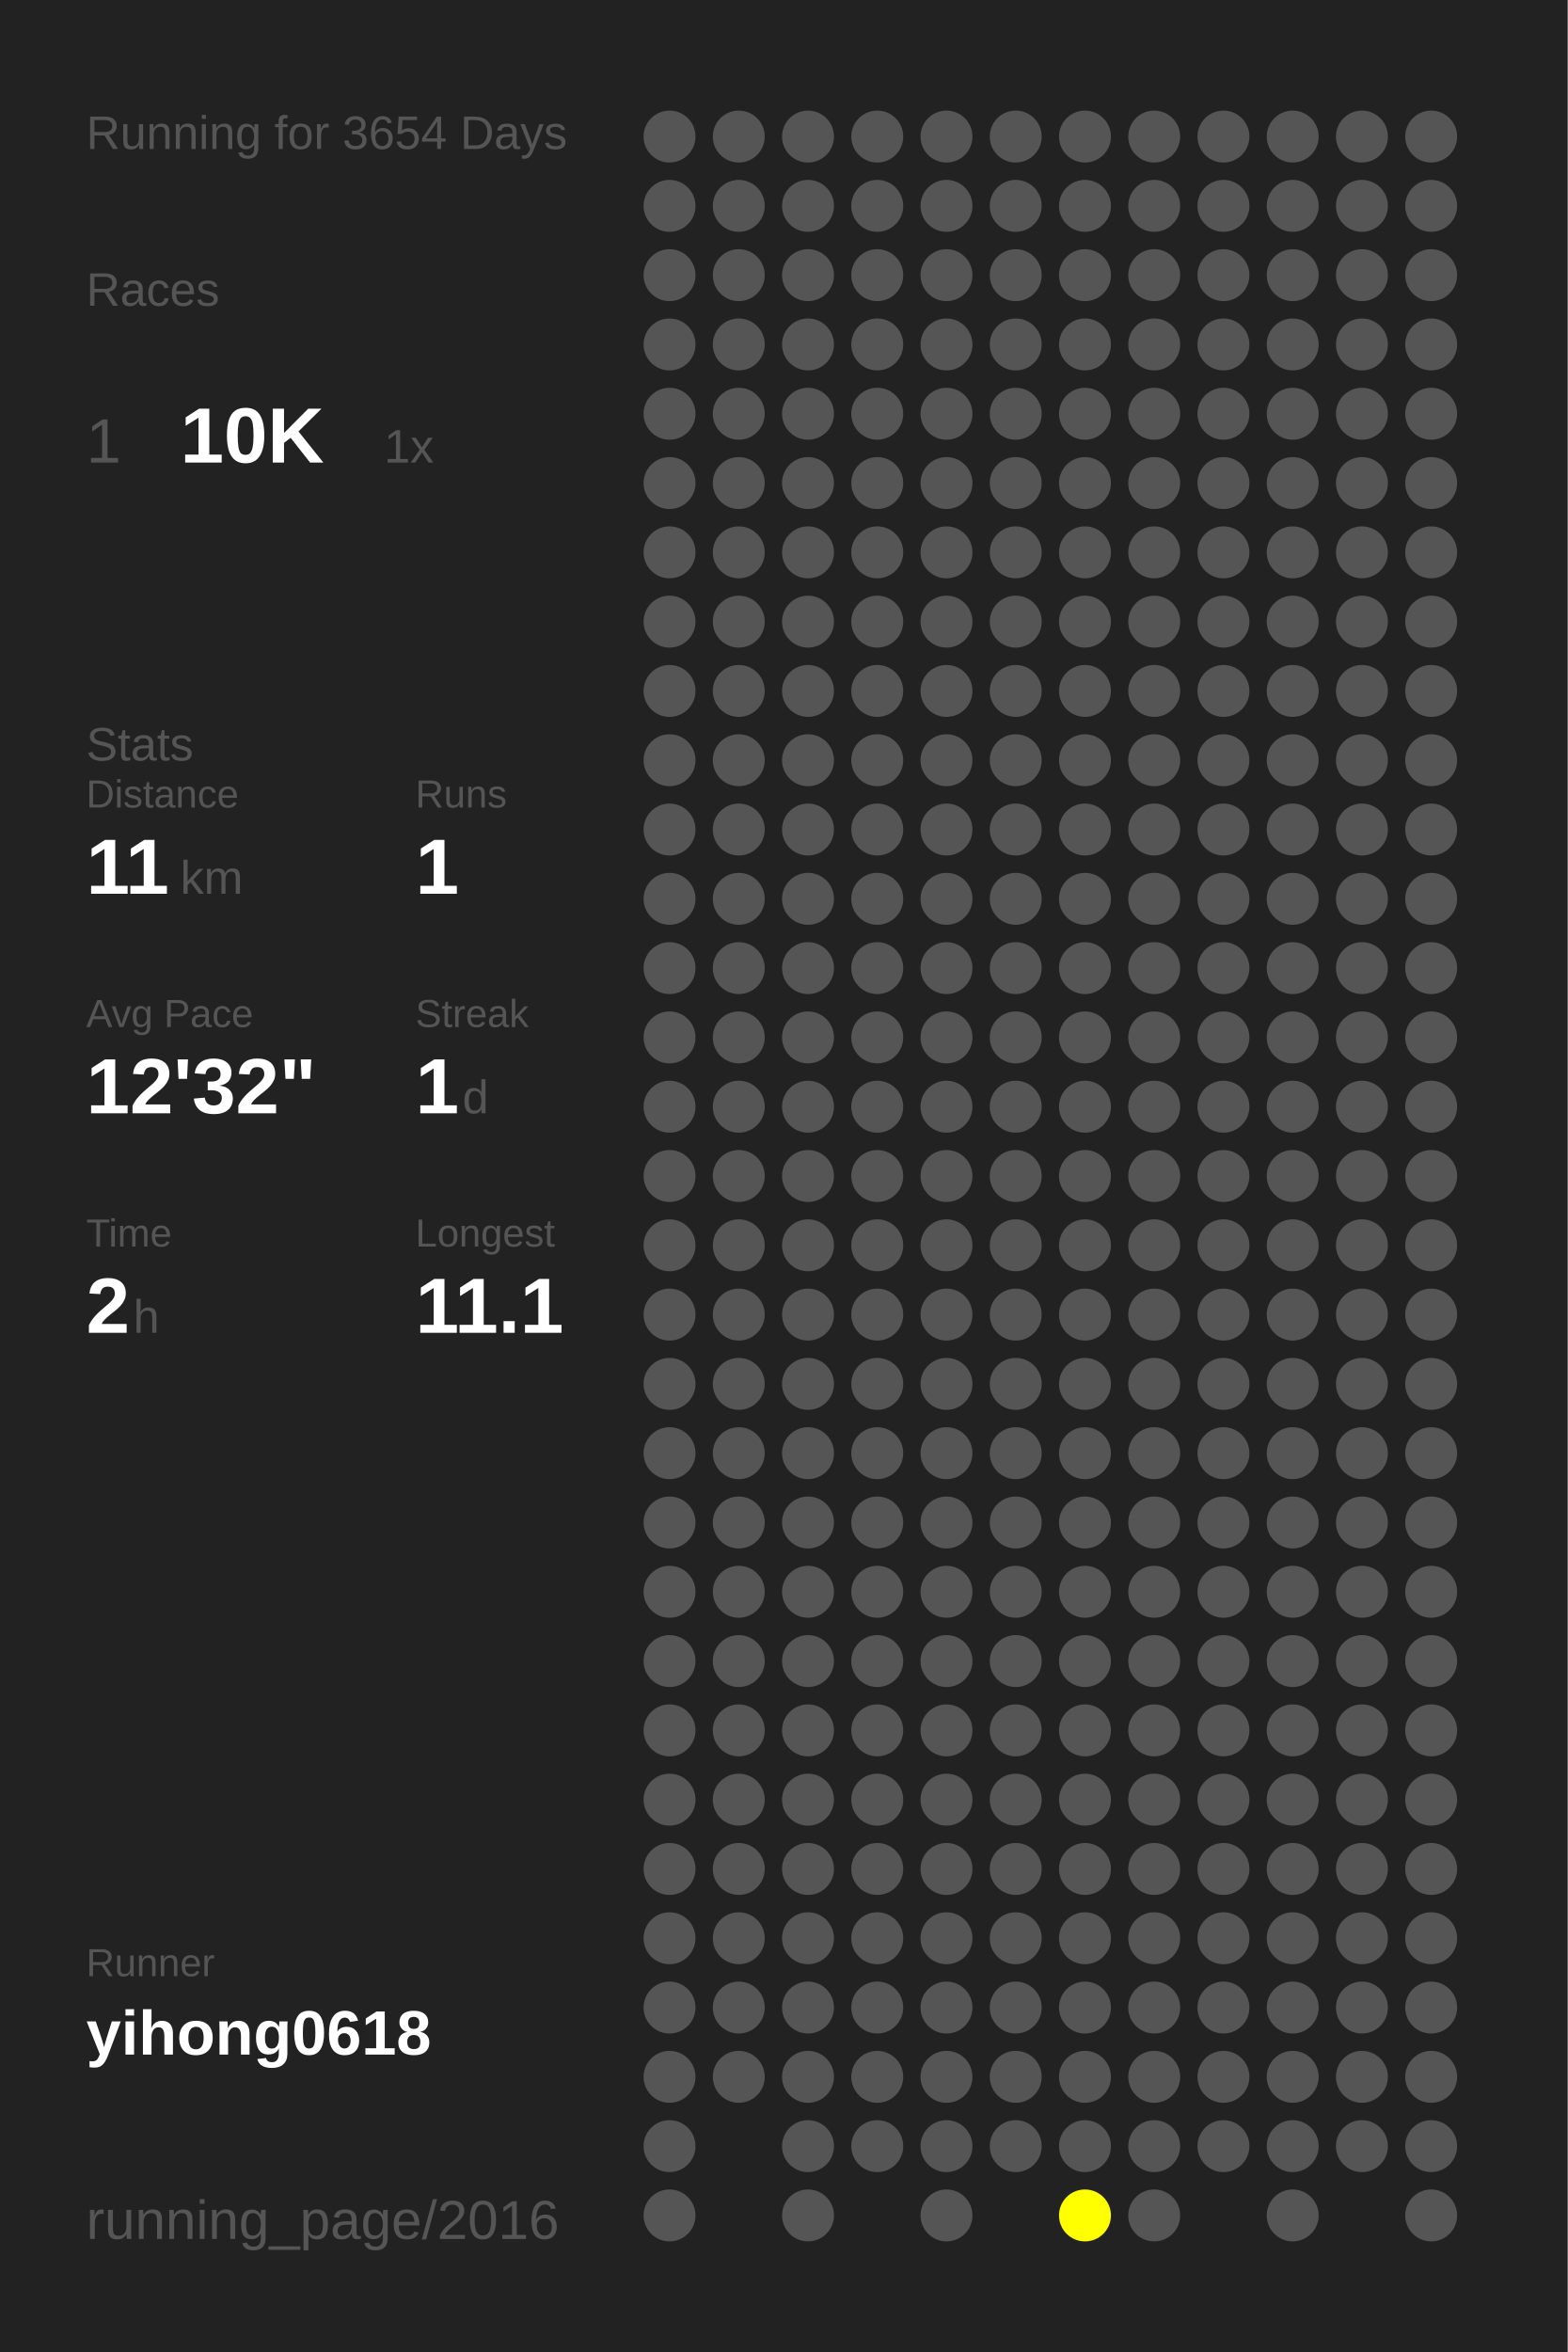
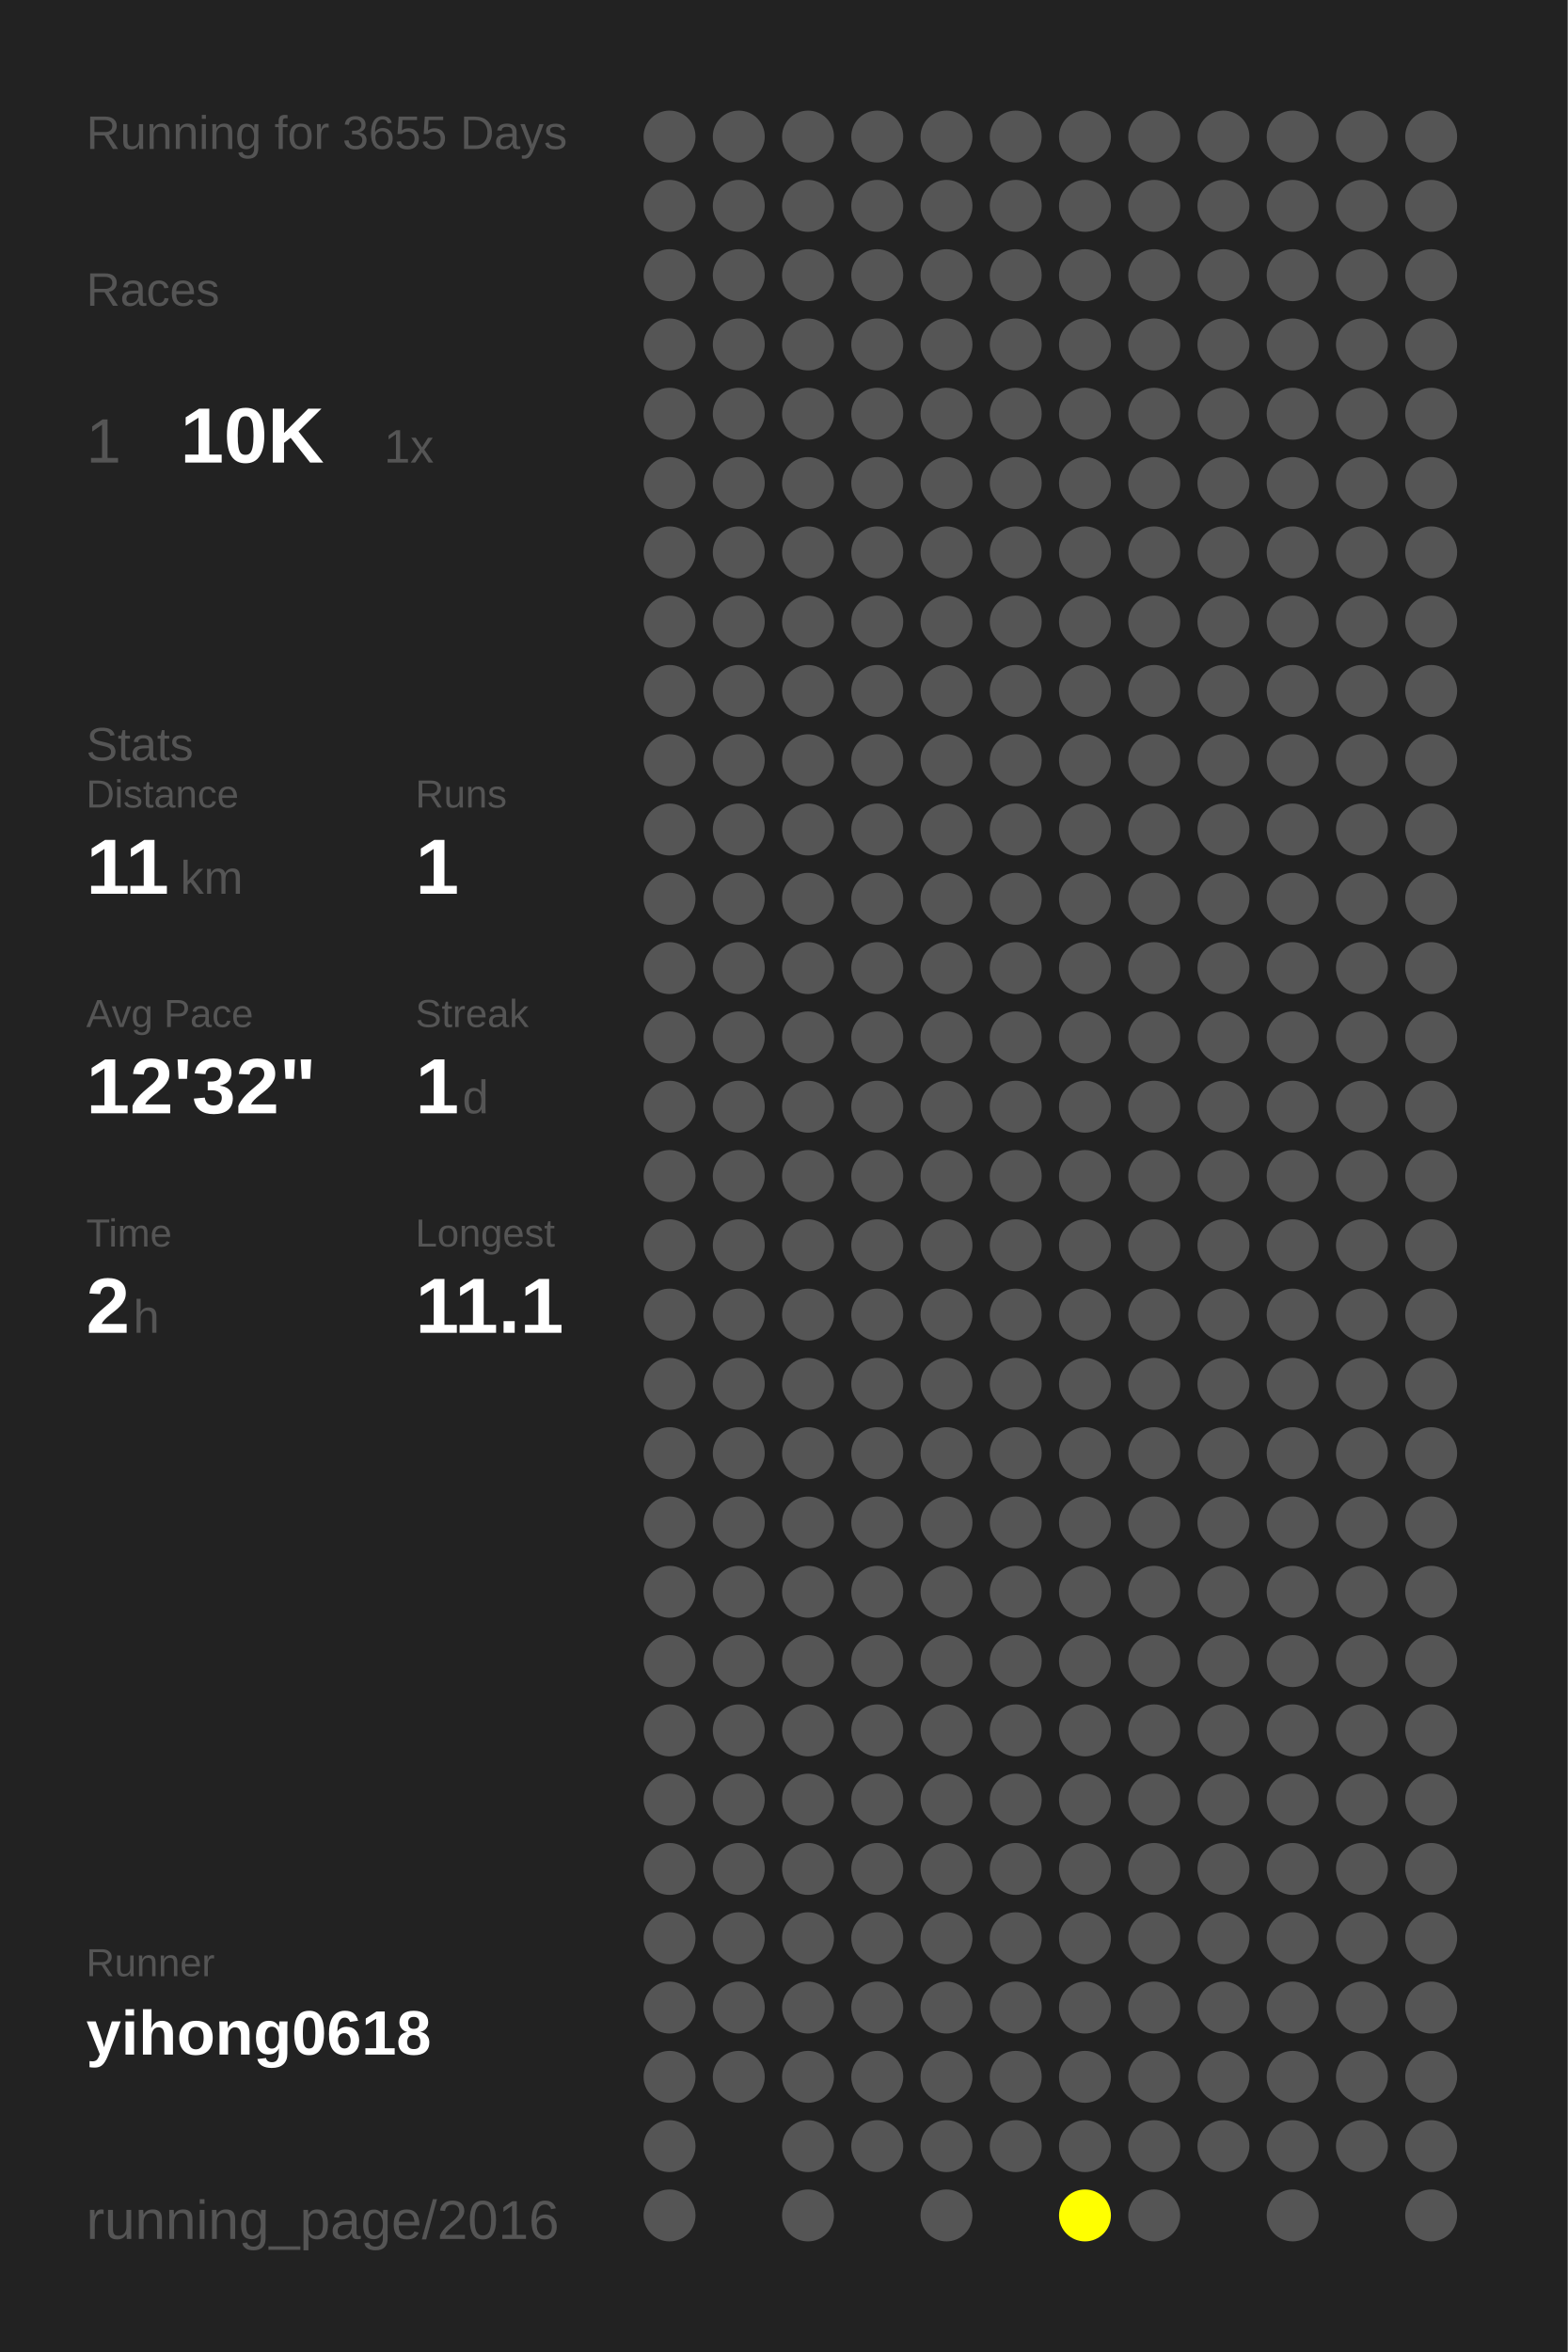
<svg xmlns="http://www.w3.org/2000/svg" baseProfile="full" height="300mm" version="1.1" viewBox="0,0,200,300" width="200mm">
  <defs />
  <rect fill="#222222" height="300" width="200" x="0" y="0" />
-   <text fill="#555555" style="font-size:6px; font-family:Arial;" x="11" y="19">Running for 3654 Days</text>
+   <text fill="#555555" style="font-size:6px; font-family:Arial;" x="11" y="19">Running for 3655 Days</text>
  <text fill="#555555" style="font-size:6px; font-family:Arial;" x="11" y="39">Races</text>
  <text fill="#555555" style="font-size:8px; font-family:Arial;" x="11" y="59">1</text>
  <text fill="#FFFFFF" style="font-size:10px; font-family:Arial; font-weight:bold;" x="23" y="59">10K</text>
  <text fill="#555555" style="font-size:6px; font-family:Arial;" x="49" y="59">1x</text>
  <text fill="#555555" style="font-size:6px; font-family:Arial;" x="11" y="97">Stats</text>
  <text fill="#555555" style="font-size:5px; font-family:Arial;" x="11" y="103">Distance</text>
  <text fill="#FFFFFF" style="font-size:10px; font-family:Arial; font-weight:bold;" x="11" y="114">11</text>
  <text fill="#555555" style="font-size:6px; font-family:Arial;" x="23" y="114">km</text>
  <text fill="#555555" style="font-size:5px; font-family:Arial;" x="53" y="103">Runs</text>
  <text fill="#FFFFFF" style="font-size:10px; font-family:Arial; font-weight:bold;" x="53" y="114">1</text>
  <text fill="#555555" style="font-size:5px; font-family:Arial;" x="11" y="131">Avg Pace</text>
  <text fill="#FFFFFF" style="font-size:10px; font-family:Arial; font-weight:bold;" x="11" y="142">12'32"</text>
  <text fill="#555555" style="font-size:5px; font-family:Arial;" x="53" y="131">Streak</text>
  <text fill="#FFFFFF" style="font-size:10px; font-family:Arial; font-weight:bold;" x="53" y="142">1</text>
  <text fill="#555555" style="font-size:6px; font-family:Arial;" x="59" y="142">d</text>
  <text fill="#555555" style="font-size:5px; font-family:Arial;" x="11" y="159">Time</text>
  <text fill="#FFFFFF" style="font-size:10px; font-family:Arial; font-weight:bold;" x="11" y="170">2</text>
  <text fill="#555555" style="font-size:6px; font-family:Arial;" x="17" y="170">h</text>
  <text fill="#555555" style="font-size:5px; font-family:Arial;" x="53" y="159">Longest</text>
  <text fill="#FFFFFF" style="font-size:10px; font-family:Arial; font-weight:bold;" x="53" y="170">11.1</text>
  <text fill="#555555" style="font-size:5px; font-family:Arial;" x="11" y="252.065">Runner</text>
  <text fill="#FFFFFF" style="font-size:8px; font-family:Arial; font-weight:bold;" x="11" y="262.065">yihong0618</text>
  <text fill="#555555" style="font-size:7px; font-family:Arial;" x="11" y="285.581">running_page/2016</text>
  <circle cx="85.417" cy="17.419" fill="#555555" r="3.312" />
  <circle cx="85.417" cy="26.258" fill="#555555" r="3.312" />
  <circle cx="85.417" cy="35.097" fill="#555555" r="3.312" />
  <circle cx="85.417" cy="43.935" fill="#555555" r="3.312" />
  <circle cx="85.417" cy="52.774" fill="#555555" r="3.312" />
  <circle cx="85.417" cy="61.613" fill="#555555" r="3.312" />
  <circle cx="85.417" cy="70.452" fill="#555555" r="3.312" />
  <circle cx="85.417" cy="79.29" fill="#555555" r="3.312" />
  <circle cx="85.417" cy="88.129" fill="#555555" r="3.312" />
  <circle cx="85.417" cy="96.968" fill="#555555" r="3.312" />
  <circle cx="85.417" cy="105.806" fill="#555555" r="3.312" />
  <circle cx="85.417" cy="114.645" fill="#555555" r="3.312" />
  <circle cx="85.417" cy="123.484" fill="#555555" r="3.312" />
  <circle cx="85.417" cy="132.323" fill="#555555" r="3.312" />
  <circle cx="85.417" cy="141.161" fill="#555555" r="3.312" />
  <circle cx="85.417" cy="150" fill="#555555" r="3.312" />
  <circle cx="85.417" cy="158.839" fill="#555555" r="3.312" />
  <circle cx="85.417" cy="167.677" fill="#555555" r="3.312" />
  <circle cx="85.417" cy="176.516" fill="#555555" r="3.312" />
  <circle cx="85.417" cy="185.355" fill="#555555" r="3.312" />
  <circle cx="85.417" cy="194.194" fill="#555555" r="3.312" />
  <circle cx="85.417" cy="203.032" fill="#555555" r="3.312" />
  <circle cx="85.417" cy="211.871" fill="#555555" r="3.312" />
  <circle cx="85.417" cy="220.71" fill="#555555" r="3.312" />
  <circle cx="85.417" cy="229.548" fill="#555555" r="3.312" />
  <circle cx="85.417" cy="238.387" fill="#555555" r="3.312" />
  <circle cx="85.417" cy="247.226" fill="#555555" r="3.312" />
  <circle cx="85.417" cy="256.065" fill="#555555" r="3.312" />
  <circle cx="85.417" cy="264.903" fill="#555555" r="3.312" />
  <circle cx="85.417" cy="273.742" fill="#555555" r="3.312" />
  <circle cx="85.417" cy="282.581" fill="#555555" r="3.312" />
  <circle cx="94.25" cy="17.419" fill="#555555" r="3.312" />
  <circle cx="94.25" cy="26.258" fill="#555555" r="3.312" />
  <circle cx="94.25" cy="35.097" fill="#555555" r="3.312" />
  <circle cx="94.25" cy="43.935" fill="#555555" r="3.312" />
  <circle cx="94.25" cy="52.774" fill="#555555" r="3.312" />
  <circle cx="94.25" cy="61.613" fill="#555555" r="3.312" />
  <circle cx="94.25" cy="70.452" fill="#555555" r="3.312" />
  <circle cx="94.25" cy="79.29" fill="#555555" r="3.312" />
  <circle cx="94.25" cy="88.129" fill="#555555" r="3.312" />
  <circle cx="94.25" cy="96.968" fill="#555555" r="3.312" />
  <circle cx="94.25" cy="105.806" fill="#555555" r="3.312" />
  <circle cx="94.25" cy="114.645" fill="#555555" r="3.312" />
  <circle cx="94.25" cy="123.484" fill="#555555" r="3.312" />
  <circle cx="94.25" cy="132.323" fill="#555555" r="3.312" />
  <circle cx="94.25" cy="141.161" fill="#555555" r="3.312" />
  <circle cx="94.25" cy="150" fill="#555555" r="3.312" />
  <circle cx="94.25" cy="158.839" fill="#555555" r="3.312" />
  <circle cx="94.25" cy="167.677" fill="#555555" r="3.312" />
  <circle cx="94.25" cy="176.516" fill="#555555" r="3.312" />
  <circle cx="94.25" cy="185.355" fill="#555555" r="3.312" />
  <circle cx="94.25" cy="194.194" fill="#555555" r="3.312" />
  <circle cx="94.25" cy="203.032" fill="#555555" r="3.312" />
  <circle cx="94.25" cy="211.871" fill="#555555" r="3.312" />
  <circle cx="94.25" cy="220.71" fill="#555555" r="3.312" />
  <circle cx="94.25" cy="229.548" fill="#555555" r="3.312" />
  <circle cx="94.25" cy="238.387" fill="#555555" r="3.312" />
  <circle cx="94.25" cy="247.226" fill="#555555" r="3.312" />
  <circle cx="94.25" cy="256.065" fill="#555555" r="3.312" />
  <circle cx="94.25" cy="264.903" fill="#555555" r="3.312" />
  <circle cx="103.083" cy="17.419" fill="#555555" r="3.312" />
  <circle cx="103.083" cy="26.258" fill="#555555" r="3.312" />
  <circle cx="103.083" cy="35.097" fill="#555555" r="3.312" />
  <circle cx="103.083" cy="43.935" fill="#555555" r="3.312" />
  <circle cx="103.083" cy="52.774" fill="#555555" r="3.312" />
  <circle cx="103.083" cy="61.613" fill="#555555" r="3.312" />
  <circle cx="103.083" cy="70.452" fill="#555555" r="3.312" />
  <circle cx="103.083" cy="79.29" fill="#555555" r="3.312" />
  <circle cx="103.083" cy="88.129" fill="#555555" r="3.312" />
  <circle cx="103.083" cy="96.968" fill="#555555" r="3.312" />
  <circle cx="103.083" cy="105.806" fill="#555555" r="3.312" />
  <circle cx="103.083" cy="114.645" fill="#555555" r="3.312" />
  <circle cx="103.083" cy="123.484" fill="#555555" r="3.312" />
  <circle cx="103.083" cy="132.323" fill="#555555" r="3.312" />
  <circle cx="103.083" cy="141.161" fill="#555555" r="3.312" />
  <circle cx="103.083" cy="150" fill="#555555" r="3.312" />
  <circle cx="103.083" cy="158.839" fill="#555555" r="3.312" />
  <circle cx="103.083" cy="167.677" fill="#555555" r="3.312" />
  <circle cx="103.083" cy="176.516" fill="#555555" r="3.312" />
  <circle cx="103.083" cy="185.355" fill="#555555" r="3.312" />
  <circle cx="103.083" cy="194.194" fill="#555555" r="3.312" />
  <circle cx="103.083" cy="203.032" fill="#555555" r="3.312" />
  <circle cx="103.083" cy="211.871" fill="#555555" r="3.312" />
  <circle cx="103.083" cy="220.71" fill="#555555" r="3.312" />
  <circle cx="103.083" cy="229.548" fill="#555555" r="3.312" />
  <circle cx="103.083" cy="238.387" fill="#555555" r="3.312" />
  <circle cx="103.083" cy="247.226" fill="#555555" r="3.312" />
  <circle cx="103.083" cy="256.065" fill="#555555" r="3.312" />
  <circle cx="103.083" cy="264.903" fill="#555555" r="3.312" />
  <circle cx="103.083" cy="273.742" fill="#555555" r="3.312" />
  <circle cx="103.083" cy="282.581" fill="#555555" r="3.312" />
  <circle cx="111.917" cy="17.419" fill="#555555" r="3.312" />
  <circle cx="111.917" cy="26.258" fill="#555555" r="3.312" />
  <circle cx="111.917" cy="35.097" fill="#555555" r="3.312" />
  <circle cx="111.917" cy="43.935" fill="#555555" r="3.312" />
  <circle cx="111.917" cy="52.774" fill="#555555" r="3.312" />
  <circle cx="111.917" cy="61.613" fill="#555555" r="3.312" />
  <circle cx="111.917" cy="70.452" fill="#555555" r="3.312" />
  <circle cx="111.917" cy="79.29" fill="#555555" r="3.312" />
  <circle cx="111.917" cy="88.129" fill="#555555" r="3.312" />
  <circle cx="111.917" cy="96.968" fill="#555555" r="3.312" />
  <circle cx="111.917" cy="105.806" fill="#555555" r="3.312" />
  <circle cx="111.917" cy="114.645" fill="#555555" r="3.312" />
  <circle cx="111.917" cy="123.484" fill="#555555" r="3.312" />
  <circle cx="111.917" cy="132.323" fill="#555555" r="3.312" />
  <circle cx="111.917" cy="141.161" fill="#555555" r="3.312" />
  <circle cx="111.917" cy="150" fill="#555555" r="3.312" />
  <circle cx="111.917" cy="158.839" fill="#555555" r="3.312" />
  <circle cx="111.917" cy="167.677" fill="#555555" r="3.312" />
  <circle cx="111.917" cy="176.516" fill="#555555" r="3.312" />
  <circle cx="111.917" cy="185.355" fill="#555555" r="3.312" />
  <circle cx="111.917" cy="194.194" fill="#555555" r="3.312" />
  <circle cx="111.917" cy="203.032" fill="#555555" r="3.312" />
  <circle cx="111.917" cy="211.871" fill="#555555" r="3.312" />
  <circle cx="111.917" cy="220.71" fill="#555555" r="3.312" />
  <circle cx="111.917" cy="229.548" fill="#555555" r="3.312" />
  <circle cx="111.917" cy="238.387" fill="#555555" r="3.312" />
  <circle cx="111.917" cy="247.226" fill="#555555" r="3.312" />
  <circle cx="111.917" cy="256.065" fill="#555555" r="3.312" />
  <circle cx="111.917" cy="264.903" fill="#555555" r="3.312" />
  <circle cx="111.917" cy="273.742" fill="#555555" r="3.312" />
  <circle cx="120.75" cy="17.419" fill="#555555" r="3.312" />
  <circle cx="120.75" cy="26.258" fill="#555555" r="3.312" />
  <circle cx="120.75" cy="35.097" fill="#555555" r="3.312" />
  <circle cx="120.75" cy="43.935" fill="#555555" r="3.312" />
  <circle cx="120.75" cy="52.774" fill="#555555" r="3.312" />
  <circle cx="120.75" cy="61.613" fill="#555555" r="3.312" />
  <circle cx="120.75" cy="70.452" fill="#555555" r="3.312" />
  <circle cx="120.75" cy="79.29" fill="#555555" r="3.312" />
  <circle cx="120.75" cy="88.129" fill="#555555" r="3.312" />
  <circle cx="120.75" cy="96.968" fill="#555555" r="3.312" />
  <circle cx="120.75" cy="105.806" fill="#555555" r="3.312" />
  <circle cx="120.75" cy="114.645" fill="#555555" r="3.312" />
  <circle cx="120.75" cy="123.484" fill="#555555" r="3.312" />
  <circle cx="120.75" cy="132.323" fill="#555555" r="3.312" />
  <circle cx="120.75" cy="141.161" fill="#555555" r="3.312" />
  <circle cx="120.75" cy="150" fill="#555555" r="3.312" />
  <circle cx="120.75" cy="158.839" fill="#555555" r="3.312" />
  <circle cx="120.75" cy="167.677" fill="#555555" r="3.312" />
  <circle cx="120.75" cy="176.516" fill="#555555" r="3.312" />
  <circle cx="120.75" cy="185.355" fill="#555555" r="3.312" />
  <circle cx="120.75" cy="194.194" fill="#555555" r="3.312" />
  <circle cx="120.75" cy="203.032" fill="#555555" r="3.312" />
  <circle cx="120.75" cy="211.871" fill="#555555" r="3.312" />
  <circle cx="120.75" cy="220.71" fill="#555555" r="3.312" />
  <circle cx="120.75" cy="229.548" fill="#555555" r="3.312" />
  <circle cx="120.75" cy="238.387" fill="#555555" r="3.312" />
  <circle cx="120.75" cy="247.226" fill="#555555" r="3.312" />
  <circle cx="120.75" cy="256.065" fill="#555555" r="3.312" />
  <circle cx="120.75" cy="264.903" fill="#555555" r="3.312" />
  <circle cx="120.75" cy="273.742" fill="#555555" r="3.312" />
  <circle cx="120.75" cy="282.581" fill="#555555" r="3.312" />
  <circle cx="129.583" cy="17.419" fill="#555555" r="3.312" />
  <circle cx="129.583" cy="26.258" fill="#555555" r="3.312" />
  <circle cx="129.583" cy="35.097" fill="#555555" r="3.312" />
  <circle cx="129.583" cy="43.935" fill="#555555" r="3.312" />
  <circle cx="129.583" cy="52.774" fill="#555555" r="3.312" />
  <circle cx="129.583" cy="61.613" fill="#555555" r="3.312" />
  <circle cx="129.583" cy="70.452" fill="#555555" r="3.312" />
  <circle cx="129.583" cy="79.29" fill="#555555" r="3.312" />
  <circle cx="129.583" cy="88.129" fill="#555555" r="3.312" />
  <circle cx="129.583" cy="96.968" fill="#555555" r="3.312" />
  <circle cx="129.583" cy="105.806" fill="#555555" r="3.312" />
  <circle cx="129.583" cy="114.645" fill="#555555" r="3.312" />
  <circle cx="129.583" cy="123.484" fill="#555555" r="3.312" />
  <circle cx="129.583" cy="132.323" fill="#555555" r="3.312" />
  <circle cx="129.583" cy="141.161" fill="#555555" r="3.312" />
  <circle cx="129.583" cy="150" fill="#555555" r="3.312" />
  <circle cx="129.583" cy="158.839" fill="#555555" r="3.312" />
  <circle cx="129.583" cy="167.677" fill="#555555" r="3.312" />
  <circle cx="129.583" cy="176.516" fill="#555555" r="3.312" />
  <circle cx="129.583" cy="185.355" fill="#555555" r="3.312" />
  <circle cx="129.583" cy="194.194" fill="#555555" r="3.312" />
  <circle cx="129.583" cy="203.032" fill="#555555" r="3.312" />
  <circle cx="129.583" cy="211.871" fill="#555555" r="3.312" />
  <circle cx="129.583" cy="220.71" fill="#555555" r="3.312" />
  <circle cx="129.583" cy="229.548" fill="#555555" r="3.312" />
  <circle cx="129.583" cy="238.387" fill="#555555" r="3.312" />
  <circle cx="129.583" cy="247.226" fill="#555555" r="3.312" />
  <circle cx="129.583" cy="256.065" fill="#555555" r="3.312" />
  <circle cx="129.583" cy="264.903" fill="#555555" r="3.312" />
  <circle cx="129.583" cy="273.742" fill="#555555" r="3.312" />
  <circle cx="138.417" cy="17.419" fill="#555555" r="3.312" />
  <circle cx="138.417" cy="26.258" fill="#555555" r="3.312" />
  <circle cx="138.417" cy="35.097" fill="#555555" r="3.312" />
  <circle cx="138.417" cy="43.935" fill="#555555" r="3.312" />
  <circle cx="138.417" cy="52.774" fill="#555555" r="3.312" />
  <circle cx="138.417" cy="61.613" fill="#555555" r="3.312" />
  <circle cx="138.417" cy="70.452" fill="#555555" r="3.312" />
  <circle cx="138.417" cy="79.29" fill="#555555" r="3.312" />
  <circle cx="138.417" cy="88.129" fill="#555555" r="3.312" />
  <circle cx="138.417" cy="96.968" fill="#555555" r="3.312" />
  <circle cx="138.417" cy="105.806" fill="#555555" r="3.312" />
  <circle cx="138.417" cy="114.645" fill="#555555" r="3.312" />
  <circle cx="138.417" cy="123.484" fill="#555555" r="3.312" />
  <circle cx="138.417" cy="132.323" fill="#555555" r="3.312" />
  <circle cx="138.417" cy="141.161" fill="#555555" r="3.312" />
  <circle cx="138.417" cy="150" fill="#555555" r="3.312" />
  <circle cx="138.417" cy="158.839" fill="#555555" r="3.312" />
  <circle cx="138.417" cy="167.677" fill="#555555" r="3.312" />
  <circle cx="138.417" cy="176.516" fill="#555555" r="3.312" />
  <circle cx="138.417" cy="185.355" fill="#555555" r="3.312" />
  <circle cx="138.417" cy="194.194" fill="#555555" r="3.312" />
  <circle cx="138.417" cy="203.032" fill="#555555" r="3.312" />
  <circle cx="138.417" cy="211.871" fill="#555555" r="3.312" />
  <circle cx="138.417" cy="220.71" fill="#555555" r="3.312" />
  <circle cx="138.417" cy="229.548" fill="#555555" r="3.312" />
  <circle cx="138.417" cy="238.387" fill="#555555" r="3.312" />
  <circle cx="138.417" cy="247.226" fill="#555555" r="3.312" />
  <circle cx="138.417" cy="256.065" fill="#555555" r="3.312" />
  <circle cx="138.417" cy="264.903" fill="#555555" r="3.312" />
  <circle cx="138.417" cy="273.742" fill="#555555" r="3.312" />
  <circle cx="138.417" cy="282.581" fill="#FFFF00" r="3.312" />
  <circle cx="147.25" cy="17.419" fill="#555555" r="3.312" />
  <circle cx="147.25" cy="26.258" fill="#555555" r="3.312" />
  <circle cx="147.25" cy="35.097" fill="#555555" r="3.312" />
  <circle cx="147.25" cy="43.935" fill="#555555" r="3.312" />
  <circle cx="147.25" cy="52.774" fill="#555555" r="3.312" />
  <circle cx="147.25" cy="61.613" fill="#555555" r="3.312" />
  <circle cx="147.25" cy="70.452" fill="#555555" r="3.312" />
  <circle cx="147.25" cy="79.29" fill="#555555" r="3.312" />
  <circle cx="147.25" cy="88.129" fill="#555555" r="3.312" />
  <circle cx="147.25" cy="96.968" fill="#555555" r="3.312" />
  <circle cx="147.25" cy="105.806" fill="#555555" r="3.312" />
  <circle cx="147.25" cy="114.645" fill="#555555" r="3.312" />
  <circle cx="147.25" cy="123.484" fill="#555555" r="3.312" />
  <circle cx="147.25" cy="132.323" fill="#555555" r="3.312" />
  <circle cx="147.25" cy="141.161" fill="#555555" r="3.312" />
  <circle cx="147.25" cy="150" fill="#555555" r="3.312" />
  <circle cx="147.25" cy="158.839" fill="#555555" r="3.312" />
  <circle cx="147.25" cy="167.677" fill="#555555" r="3.312" />
  <circle cx="147.25" cy="176.516" fill="#555555" r="3.312" />
  <circle cx="147.25" cy="185.355" fill="#555555" r="3.312" />
  <circle cx="147.25" cy="194.194" fill="#555555" r="3.312" />
  <circle cx="147.25" cy="203.032" fill="#555555" r="3.312" />
  <circle cx="147.25" cy="211.871" fill="#555555" r="3.312" />
  <circle cx="147.25" cy="220.71" fill="#555555" r="3.312" />
  <circle cx="147.25" cy="229.548" fill="#555555" r="3.312" />
  <circle cx="147.25" cy="238.387" fill="#555555" r="3.312" />
  <circle cx="147.25" cy="247.226" fill="#555555" r="3.312" />
  <circle cx="147.25" cy="256.065" fill="#555555" r="3.312" />
  <circle cx="147.25" cy="264.903" fill="#555555" r="3.312" />
  <circle cx="147.25" cy="273.742" fill="#555555" r="3.312" />
  <circle cx="147.25" cy="282.581" fill="#555555" r="3.312" />
  <circle cx="156.083" cy="17.419" fill="#555555" r="3.312" />
  <circle cx="156.083" cy="26.258" fill="#555555" r="3.312" />
  <circle cx="156.083" cy="35.097" fill="#555555" r="3.312" />
  <circle cx="156.083" cy="43.935" fill="#555555" r="3.312" />
  <circle cx="156.083" cy="52.774" fill="#555555" r="3.312" />
  <circle cx="156.083" cy="61.613" fill="#555555" r="3.312" />
  <circle cx="156.083" cy="70.452" fill="#555555" r="3.312" />
  <circle cx="156.083" cy="79.29" fill="#555555" r="3.312" />
  <circle cx="156.083" cy="88.129" fill="#555555" r="3.312" />
  <circle cx="156.083" cy="96.968" fill="#555555" r="3.312" />
  <circle cx="156.083" cy="105.806" fill="#555555" r="3.312" />
  <circle cx="156.083" cy="114.645" fill="#555555" r="3.312" />
  <circle cx="156.083" cy="123.484" fill="#555555" r="3.312" />
  <circle cx="156.083" cy="132.323" fill="#555555" r="3.312" />
  <circle cx="156.083" cy="141.161" fill="#555555" r="3.312" />
  <circle cx="156.083" cy="150" fill="#555555" r="3.312" />
  <circle cx="156.083" cy="158.839" fill="#555555" r="3.312" />
  <circle cx="156.083" cy="167.677" fill="#555555" r="3.312" />
  <circle cx="156.083" cy="176.516" fill="#555555" r="3.312" />
  <circle cx="156.083" cy="185.355" fill="#555555" r="3.312" />
  <circle cx="156.083" cy="194.194" fill="#555555" r="3.312" />
  <circle cx="156.083" cy="203.032" fill="#555555" r="3.312" />
  <circle cx="156.083" cy="211.871" fill="#555555" r="3.312" />
  <circle cx="156.083" cy="220.71" fill="#555555" r="3.312" />
  <circle cx="156.083" cy="229.548" fill="#555555" r="3.312" />
  <circle cx="156.083" cy="238.387" fill="#555555" r="3.312" />
  <circle cx="156.083" cy="247.226" fill="#555555" r="3.312" />
  <circle cx="156.083" cy="256.065" fill="#555555" r="3.312" />
  <circle cx="156.083" cy="264.903" fill="#555555" r="3.312" />
  <circle cx="156.083" cy="273.742" fill="#555555" r="3.312" />
  <circle cx="164.917" cy="17.419" fill="#555555" r="3.312" />
  <circle cx="164.917" cy="26.258" fill="#555555" r="3.312" />
  <circle cx="164.917" cy="35.097" fill="#555555" r="3.312" />
  <circle cx="164.917" cy="43.935" fill="#555555" r="3.312" />
  <circle cx="164.917" cy="52.774" fill="#555555" r="3.312" />
  <circle cx="164.917" cy="61.613" fill="#555555" r="3.312" />
  <circle cx="164.917" cy="70.452" fill="#555555" r="3.312" />
  <circle cx="164.917" cy="79.29" fill="#555555" r="3.312" />
  <circle cx="164.917" cy="88.129" fill="#555555" r="3.312" />
  <circle cx="164.917" cy="96.968" fill="#555555" r="3.312" />
  <circle cx="164.917" cy="105.806" fill="#555555" r="3.312" />
  <circle cx="164.917" cy="114.645" fill="#555555" r="3.312" />
  <circle cx="164.917" cy="123.484" fill="#555555" r="3.312" />
  <circle cx="164.917" cy="132.323" fill="#555555" r="3.312" />
  <circle cx="164.917" cy="141.161" fill="#555555" r="3.312" />
  <circle cx="164.917" cy="150" fill="#555555" r="3.312" />
  <circle cx="164.917" cy="158.839" fill="#555555" r="3.312" />
  <circle cx="164.917" cy="167.677" fill="#555555" r="3.312" />
  <circle cx="164.917" cy="176.516" fill="#555555" r="3.312" />
  <circle cx="164.917" cy="185.355" fill="#555555" r="3.312" />
  <circle cx="164.917" cy="194.194" fill="#555555" r="3.312" />
  <circle cx="164.917" cy="203.032" fill="#555555" r="3.312" />
  <circle cx="164.917" cy="211.871" fill="#555555" r="3.312" />
  <circle cx="164.917" cy="220.71" fill="#555555" r="3.312" />
  <circle cx="164.917" cy="229.548" fill="#555555" r="3.312" />
  <circle cx="164.917" cy="238.387" fill="#555555" r="3.312" />
  <circle cx="164.917" cy="247.226" fill="#555555" r="3.312" />
  <circle cx="164.917" cy="256.065" fill="#555555" r="3.312" />
  <circle cx="164.917" cy="264.903" fill="#555555" r="3.312" />
  <circle cx="164.917" cy="273.742" fill="#555555" r="3.312" />
  <circle cx="164.917" cy="282.581" fill="#555555" r="3.312" />
  <circle cx="173.75" cy="17.419" fill="#555555" r="3.312" />
  <circle cx="173.75" cy="26.258" fill="#555555" r="3.312" />
  <circle cx="173.75" cy="35.097" fill="#555555" r="3.312" />
  <circle cx="173.75" cy="43.935" fill="#555555" r="3.312" />
  <circle cx="173.75" cy="52.774" fill="#555555" r="3.312" />
  <circle cx="173.75" cy="61.613" fill="#555555" r="3.312" />
  <circle cx="173.75" cy="70.452" fill="#555555" r="3.312" />
  <circle cx="173.75" cy="79.29" fill="#555555" r="3.312" />
  <circle cx="173.75" cy="88.129" fill="#555555" r="3.312" />
  <circle cx="173.75" cy="96.968" fill="#555555" r="3.312" />
  <circle cx="173.75" cy="105.806" fill="#555555" r="3.312" />
  <circle cx="173.75" cy="114.645" fill="#555555" r="3.312" />
  <circle cx="173.75" cy="123.484" fill="#555555" r="3.312" />
  <circle cx="173.75" cy="132.323" fill="#555555" r="3.312" />
  <circle cx="173.75" cy="141.161" fill="#555555" r="3.312" />
  <circle cx="173.75" cy="150" fill="#555555" r="3.312" />
  <circle cx="173.75" cy="158.839" fill="#555555" r="3.312" />
  <circle cx="173.75" cy="167.677" fill="#555555" r="3.312" />
  <circle cx="173.75" cy="176.516" fill="#555555" r="3.312" />
  <circle cx="173.75" cy="185.355" fill="#555555" r="3.312" />
  <circle cx="173.75" cy="194.194" fill="#555555" r="3.312" />
  <circle cx="173.75" cy="203.032" fill="#555555" r="3.312" />
  <circle cx="173.75" cy="211.871" fill="#555555" r="3.312" />
  <circle cx="173.75" cy="220.71" fill="#555555" r="3.312" />
  <circle cx="173.75" cy="229.548" fill="#555555" r="3.312" />
  <circle cx="173.75" cy="238.387" fill="#555555" r="3.312" />
  <circle cx="173.75" cy="247.226" fill="#555555" r="3.312" />
  <circle cx="173.75" cy="256.065" fill="#555555" r="3.312" />
  <circle cx="173.75" cy="264.903" fill="#555555" r="3.312" />
  <circle cx="173.75" cy="273.742" fill="#555555" r="3.312" />
  <circle cx="182.583" cy="17.419" fill="#555555" r="3.312" />
  <circle cx="182.583" cy="26.258" fill="#555555" r="3.312" />
  <circle cx="182.583" cy="35.097" fill="#555555" r="3.312" />
  <circle cx="182.583" cy="43.935" fill="#555555" r="3.312" />
  <circle cx="182.583" cy="52.774" fill="#555555" r="3.312" />
  <circle cx="182.583" cy="61.613" fill="#555555" r="3.312" />
  <circle cx="182.583" cy="70.452" fill="#555555" r="3.312" />
  <circle cx="182.583" cy="79.29" fill="#555555" r="3.312" />
  <circle cx="182.583" cy="88.129" fill="#555555" r="3.312" />
  <circle cx="182.583" cy="96.968" fill="#555555" r="3.312" />
  <circle cx="182.583" cy="105.806" fill="#555555" r="3.312" />
  <circle cx="182.583" cy="114.645" fill="#555555" r="3.312" />
  <circle cx="182.583" cy="123.484" fill="#555555" r="3.312" />
  <circle cx="182.583" cy="132.323" fill="#555555" r="3.312" />
  <circle cx="182.583" cy="141.161" fill="#555555" r="3.312" />
  <circle cx="182.583" cy="150" fill="#555555" r="3.312" />
  <circle cx="182.583" cy="158.839" fill="#555555" r="3.312" />
  <circle cx="182.583" cy="167.677" fill="#555555" r="3.312" />
  <circle cx="182.583" cy="176.516" fill="#555555" r="3.312" />
  <circle cx="182.583" cy="185.355" fill="#555555" r="3.312" />
  <circle cx="182.583" cy="194.194" fill="#555555" r="3.312" />
  <circle cx="182.583" cy="203.032" fill="#555555" r="3.312" />
  <circle cx="182.583" cy="211.871" fill="#555555" r="3.312" />
  <circle cx="182.583" cy="220.71" fill="#555555" r="3.312" />
  <circle cx="182.583" cy="229.548" fill="#555555" r="3.312" />
  <circle cx="182.583" cy="238.387" fill="#555555" r="3.312" />
  <circle cx="182.583" cy="247.226" fill="#555555" r="3.312" />
  <circle cx="182.583" cy="256.065" fill="#555555" r="3.312" />
  <circle cx="182.583" cy="264.903" fill="#555555" r="3.312" />
  <circle cx="182.583" cy="273.742" fill="#555555" r="3.312" />
  <circle cx="182.583" cy="282.581" fill="#555555" r="3.312" />
</svg>
